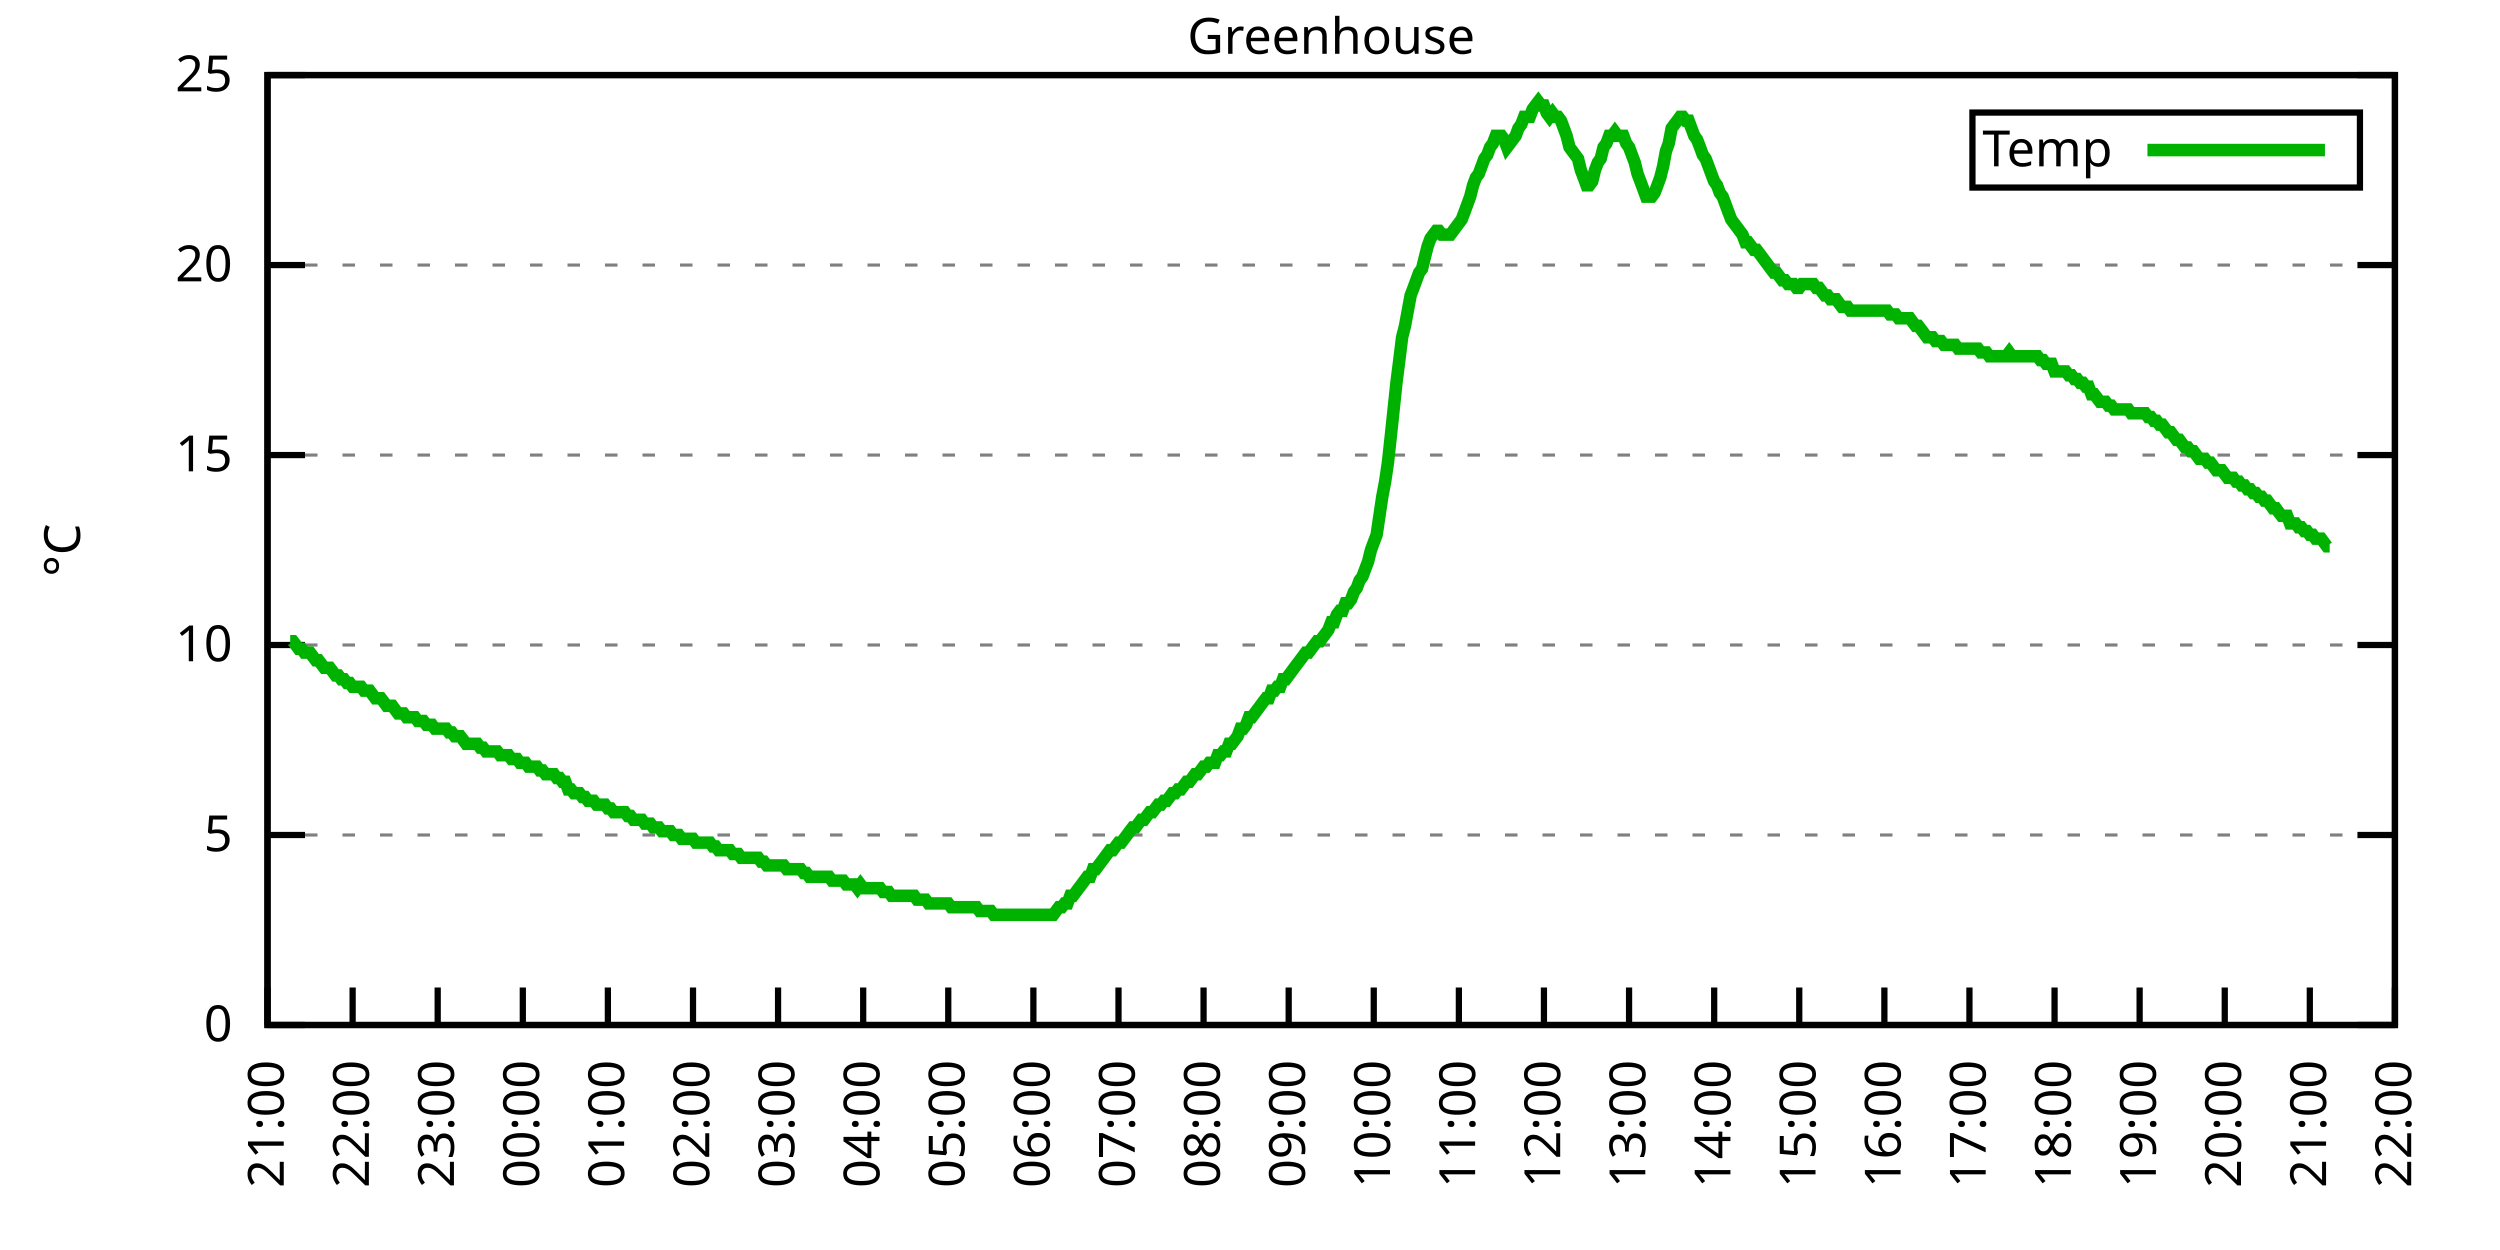
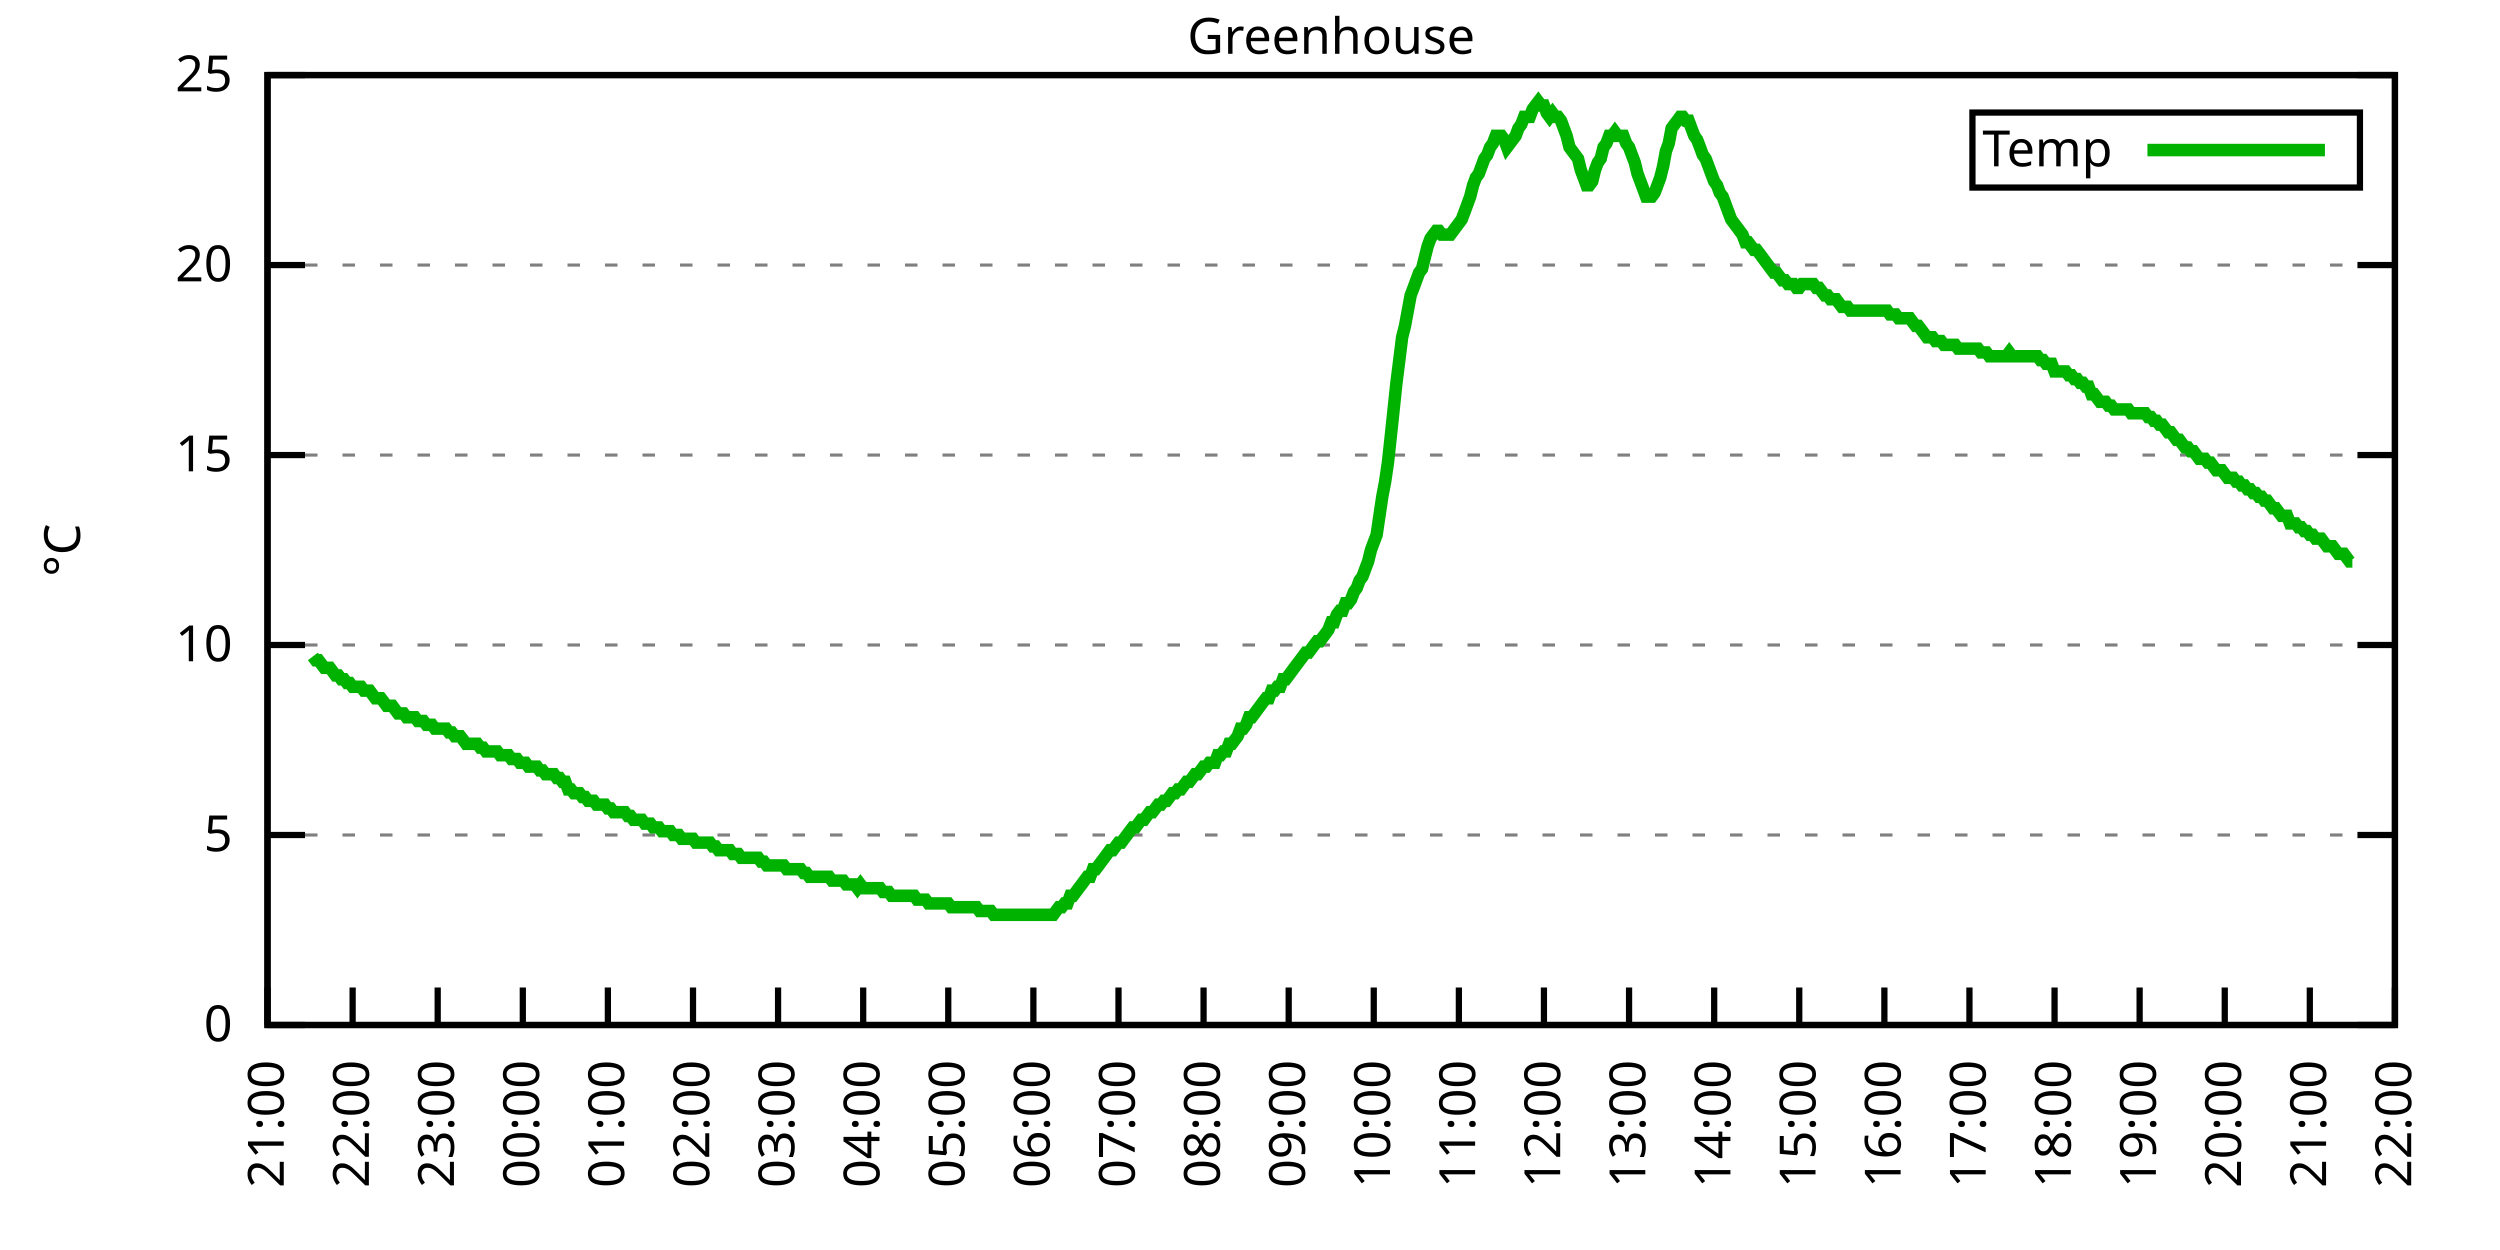
<svg xmlns="http://www.w3.org/2000/svg" xmlns:xlink="http://www.w3.org/1999/xlink" width="400" height="200" viewBox="0 0 400 200">
  <g id="gnuplot_canvas">
    <rect x="0" y="0" width="400" height="200" fill="none" />
    <defs>
      <circle id="gpDot" r="0.5" stroke-width="0.5" stroke="currentColor" />
      <path id="gpPt0" stroke-width="0.333" stroke="currentColor" d="M-1,0 h2 M0,-1 v2" />
      <path id="gpPt1" stroke-width="0.333" stroke="currentColor" d="M-1,-1 L1,1 M1,-1 L-1,1" />
      <path id="gpPt2" stroke-width="0.333" stroke="currentColor" d="M-1,0 L1,0 M0,-1 L0,1 M-1,-1 L1,1 M-1,1 L1,-1" />
      <rect id="gpPt3" stroke-width="0.333" stroke="currentColor" x="-1" y="-1" width="2" height="2" />
      <rect id="gpPt4" stroke-width="0.333" stroke="currentColor" fill="currentColor" x="-1" y="-1" width="2" height="2" />
      <circle id="gpPt5" stroke-width="0.333" stroke="currentColor" cx="0" cy="0" r="1" />
      <use xlink:href="#gpPt5" id="gpPt6" fill="currentColor" stroke="none" />
      <path id="gpPt7" stroke-width="0.333" stroke="currentColor" d="M0,-1.33 L-1.33,0.67 L1.33,0.67 z" />
      <use xlink:href="#gpPt7" id="gpPt8" fill="currentColor" stroke="none" />
      <use xlink:href="#gpPt7" id="gpPt9" stroke="currentColor" transform="rotate(180)" />
      <use xlink:href="#gpPt9" id="gpPt10" fill="currentColor" stroke="none" />
      <use xlink:href="#gpPt3" id="gpPt11" stroke="currentColor" transform="rotate(45)" />
      <use xlink:href="#gpPt11" id="gpPt12" fill="currentColor" stroke="none" />
      <path id="gpPt13" stroke-width="0.333" stroke="currentColor" d="M0,1.330 L1.265,0.411 L0.782,-1.067 L-0.782,-1.076 L-1.265,0.411 z" />
      <use xlink:href="#gpPt13" id="gpPt14" fill="currentColor" stroke="none" />
      <filter id="textbox" filterUnits="objectBoundingBox" x="0" y="0" height="1" width="1">
        <feFlood flood-color="white" flood-opacity="1" result="bgnd" />
        <feComposite in="SourceGraphic" in2="bgnd" operator="atop" />
      </filter>
      <filter id="greybox" filterUnits="objectBoundingBox" x="0" y="0" height="1" width="1">
        <feFlood flood-color="lightgrey" flood-opacity="1" result="grey" />
        <feComposite in="SourceGraphic" in2="grey" operator="atop" />
      </filter>
    </defs>
    <g fill="none" color="white" stroke="currentColor" stroke-width="1.00" stroke-linecap="butt" stroke-linejoin="miter">
</g>
    <g fill="none" color="black" stroke="currentColor" stroke-width="1.00" stroke-linecap="butt" stroke-linejoin="miter">
      <g stroke="none" shape-rendering="crispEdges">
        <polygon fill="rgb(255, 255, 255)" points="42.80,164.00 383.18,164.00 383.18,12.02 42.80,12.02 " />
      </g>
    </g>
    <g fill="none" color="black" stroke="currentColor" stroke-width="1.00" stroke-linecap="butt" stroke-linejoin="miter">
</g>
    <g fill="none" color="black" stroke="black" stroke-width="0.50" stroke-linecap="butt" stroke-linejoin="miter">
</g>
    <g fill="none" color="gray" stroke="currentColor" stroke-width="0.50" stroke-linecap="butt" stroke-linejoin="miter">
      <path stroke="gray" stroke-dasharray="2,4" class="gridline" d="M42.80,164.00 L383.19,164.00  " />
    </g>
    <g fill="none" color="gray" stroke="gray" stroke-width="1.00" stroke-linecap="butt" stroke-linejoin="miter">
</g>
    <g fill="none" color="black" stroke="currentColor" stroke-width="1.00" stroke-linecap="butt" stroke-linejoin="miter">
      <path stroke="black" d="M42.80,164.00 L48.80,164.00 M383.19,164.00 L377.19,164.00  " />
      <g transform="translate(37.20,166.60)" stroke="none" fill="black" font-family="Sans" font-size="8.00" text-anchor="end">
        <text>
          <tspan font-family="Sans"> 0</tspan>
        </text>
      </g>
    </g>
    <g fill="none" color="black" stroke="currentColor" stroke-width="1.00" stroke-linecap="butt" stroke-linejoin="miter">
</g>
    <g fill="none" color="black" stroke="black" stroke-width="0.50" stroke-linecap="butt" stroke-linejoin="miter">
</g>
    <g fill="none" color="gray" stroke="currentColor" stroke-width="0.50" stroke-linecap="butt" stroke-linejoin="miter">
      <path stroke="gray" stroke-dasharray="2,4" class="gridline" d="M42.80,133.60 L383.19,133.60  " />
    </g>
    <g fill="none" color="gray" stroke="gray" stroke-width="1.00" stroke-linecap="butt" stroke-linejoin="miter">
</g>
    <g fill="none" color="black" stroke="currentColor" stroke-width="1.00" stroke-linecap="butt" stroke-linejoin="miter">
      <path stroke="black" d="M42.80,133.60 L48.80,133.60 M383.19,133.60 L377.19,133.60  " />
      <g transform="translate(37.20,136.20)" stroke="none" fill="black" font-family="Sans" font-size="8.00" text-anchor="end">
        <text>
          <tspan font-family="Sans"> 5</tspan>
        </text>
      </g>
    </g>
    <g fill="none" color="black" stroke="currentColor" stroke-width="1.00" stroke-linecap="butt" stroke-linejoin="miter">
</g>
    <g fill="none" color="black" stroke="black" stroke-width="0.50" stroke-linecap="butt" stroke-linejoin="miter">
</g>
    <g fill="none" color="gray" stroke="currentColor" stroke-width="0.50" stroke-linecap="butt" stroke-linejoin="miter">
      <path stroke="gray" stroke-dasharray="2,4" class="gridline" d="M42.80,103.20 L383.19,103.20  " />
    </g>
    <g fill="none" color="gray" stroke="gray" stroke-width="1.00" stroke-linecap="butt" stroke-linejoin="miter">
</g>
    <g fill="none" color="black" stroke="currentColor" stroke-width="1.00" stroke-linecap="butt" stroke-linejoin="miter">
      <path stroke="black" d="M42.80,103.20 L48.80,103.20 M383.19,103.20 L377.19,103.20  " />
      <g transform="translate(37.20,105.80)" stroke="none" fill="black" font-family="Sans" font-size="8.00" text-anchor="end">
        <text>
          <tspan font-family="Sans"> 10</tspan>
        </text>
      </g>
    </g>
    <g fill="none" color="black" stroke="currentColor" stroke-width="1.00" stroke-linecap="butt" stroke-linejoin="miter">
</g>
    <g fill="none" color="black" stroke="black" stroke-width="0.50" stroke-linecap="butt" stroke-linejoin="miter">
</g>
    <g fill="none" color="gray" stroke="currentColor" stroke-width="0.50" stroke-linecap="butt" stroke-linejoin="miter">
      <path stroke="gray" stroke-dasharray="2,4" class="gridline" d="M42.80,72.81 L383.19,72.81  " />
    </g>
    <g fill="none" color="gray" stroke="gray" stroke-width="1.00" stroke-linecap="butt" stroke-linejoin="miter">
</g>
    <g fill="none" color="black" stroke="currentColor" stroke-width="1.00" stroke-linecap="butt" stroke-linejoin="miter">
      <path stroke="black" d="M42.80,72.81 L48.80,72.81 M383.19,72.81 L377.19,72.81  " />
      <g transform="translate(37.20,75.41)" stroke="none" fill="black" font-family="Sans" font-size="8.00" text-anchor="end">
        <text>
          <tspan font-family="Sans"> 15</tspan>
        </text>
      </g>
    </g>
    <g fill="none" color="black" stroke="currentColor" stroke-width="1.00" stroke-linecap="butt" stroke-linejoin="miter">
</g>
    <g fill="none" color="black" stroke="black" stroke-width="0.50" stroke-linecap="butt" stroke-linejoin="miter">
</g>
    <g fill="none" color="gray" stroke="currentColor" stroke-width="0.50" stroke-linecap="butt" stroke-linejoin="miter">
      <path stroke="gray" stroke-dasharray="2,4" class="gridline" d="M42.80,42.41 L383.19,42.41  " />
    </g>
    <g fill="none" color="gray" stroke="gray" stroke-width="1.00" stroke-linecap="butt" stroke-linejoin="miter">
</g>
    <g fill="none" color="black" stroke="currentColor" stroke-width="1.00" stroke-linecap="butt" stroke-linejoin="miter">
      <path stroke="black" d="M42.80,42.41 L48.80,42.41 M383.19,42.41 L377.19,42.41  " />
      <g transform="translate(37.20,45.01)" stroke="none" fill="black" font-family="Sans" font-size="8.00" text-anchor="end">
        <text>
          <tspan font-family="Sans"> 20</tspan>
        </text>
      </g>
    </g>
    <g fill="none" color="black" stroke="currentColor" stroke-width="1.00" stroke-linecap="butt" stroke-linejoin="miter">
</g>
    <g fill="none" color="black" stroke="black" stroke-width="0.50" stroke-linecap="butt" stroke-linejoin="miter">
</g>
    <g fill="none" color="gray" stroke="currentColor" stroke-width="0.50" stroke-linecap="butt" stroke-linejoin="miter">
      <path stroke="gray" stroke-dasharray="2,4" class="gridline" d="M42.80,12.01 L383.19,12.01  " />
    </g>
    <g fill="none" color="gray" stroke="gray" stroke-width="1.00" stroke-linecap="butt" stroke-linejoin="miter">
</g>
    <g fill="none" color="black" stroke="currentColor" stroke-width="1.00" stroke-linecap="butt" stroke-linejoin="miter">
      <path stroke="black" d="M42.80,12.01 L48.80,12.01 M383.19,12.01 L377.19,12.01  " />
      <g transform="translate(37.20,14.61)" stroke="none" fill="black" font-family="Sans" font-size="8.00" text-anchor="end">
        <text>
          <tspan font-family="Sans"> 25</tspan>
        </text>
      </g>
    </g>
    <g fill="none" color="black" stroke="currentColor" stroke-width="1.00" stroke-linecap="butt" stroke-linejoin="miter">
      <path stroke="black" d="M42.80,164.00 L42.80,158.00  " />
      <g transform="translate(45.40,169.60) rotate(270.00)" stroke="none" fill="black" font-family="Sans" font-size="8.00" text-anchor="end">
        <text>
          <tspan font-family="Sans">21:00</tspan>
        </text>
      </g>
    </g>
    <g fill="none" color="black" stroke="currentColor" stroke-width="1.00" stroke-linecap="butt" stroke-linejoin="miter">
      <path stroke="black" d="M56.42,164.00 L56.42,158.00  " />
      <g transform="translate(59.02,169.60) rotate(270.00)" stroke="none" fill="black" font-family="Sans" font-size="8.00" text-anchor="end">
        <text>
          <tspan font-family="Sans">22:00</tspan>
        </text>
      </g>
    </g>
    <g fill="none" color="black" stroke="currentColor" stroke-width="1.00" stroke-linecap="butt" stroke-linejoin="miter">
      <path stroke="black" d="M70.03,164.00 L70.03,158.00  " />
      <g transform="translate(72.63,169.60) rotate(270.00)" stroke="none" fill="black" font-family="Sans" font-size="8.00" text-anchor="end">
        <text>
          <tspan font-family="Sans">23:00</tspan>
        </text>
      </g>
    </g>
    <g fill="none" color="black" stroke="currentColor" stroke-width="1.00" stroke-linecap="butt" stroke-linejoin="miter">
      <path stroke="black" d="M83.65,164.00 L83.65,158.00  " />
      <g transform="translate(86.25,169.60) rotate(270.00)" stroke="none" fill="black" font-family="Sans" font-size="8.00" text-anchor="end">
        <text>
          <tspan font-family="Sans">00:00</tspan>
        </text>
      </g>
    </g>
    <g fill="none" color="black" stroke="currentColor" stroke-width="1.00" stroke-linecap="butt" stroke-linejoin="miter">
      <path stroke="black" d="M97.26,164.00 L97.26,158.00  " />
      <g transform="translate(99.86,169.60) rotate(270.00)" stroke="none" fill="black" font-family="Sans" font-size="8.00" text-anchor="end">
        <text>
          <tspan font-family="Sans">01:00</tspan>
        </text>
      </g>
    </g>
    <g fill="none" color="black" stroke="currentColor" stroke-width="1.00" stroke-linecap="butt" stroke-linejoin="miter">
      <path stroke="black" d="M110.88,164.00 L110.88,158.00  " />
      <g transform="translate(113.48,169.60) rotate(270.00)" stroke="none" fill="black" font-family="Sans" font-size="8.00" text-anchor="end">
        <text>
          <tspan font-family="Sans">02:00</tspan>
        </text>
      </g>
    </g>
    <g fill="none" color="black" stroke="currentColor" stroke-width="1.00" stroke-linecap="butt" stroke-linejoin="miter">
      <path stroke="black" d="M124.49,164.00 L124.49,158.00  " />
      <g transform="translate(127.09,169.60) rotate(270.00)" stroke="none" fill="black" font-family="Sans" font-size="8.00" text-anchor="end">
        <text>
          <tspan font-family="Sans">03:00</tspan>
        </text>
      </g>
    </g>
    <g fill="none" color="black" stroke="currentColor" stroke-width="1.00" stroke-linecap="butt" stroke-linejoin="miter">
      <path stroke="black" d="M138.11,164.00 L138.11,158.00  " />
      <g transform="translate(140.71,169.60) rotate(270.00)" stroke="none" fill="black" font-family="Sans" font-size="8.00" text-anchor="end">
        <text>
          <tspan font-family="Sans">04:00</tspan>
        </text>
      </g>
    </g>
    <g fill="none" color="black" stroke="currentColor" stroke-width="1.00" stroke-linecap="butt" stroke-linejoin="miter">
      <path stroke="black" d="M151.72,164.00 L151.72,158.00  " />
      <g transform="translate(154.32,169.60) rotate(270.00)" stroke="none" fill="black" font-family="Sans" font-size="8.00" text-anchor="end">
        <text>
          <tspan font-family="Sans">05:00</tspan>
        </text>
      </g>
    </g>
    <g fill="none" color="black" stroke="currentColor" stroke-width="1.00" stroke-linecap="butt" stroke-linejoin="miter">
      <path stroke="black" d="M165.34,164.00 L165.34,158.00  " />
      <g transform="translate(167.94,169.60) rotate(270.00)" stroke="none" fill="black" font-family="Sans" font-size="8.00" text-anchor="end">
        <text>
          <tspan font-family="Sans">06:00</tspan>
        </text>
      </g>
    </g>
    <g fill="none" color="black" stroke="currentColor" stroke-width="1.00" stroke-linecap="butt" stroke-linejoin="miter">
      <path stroke="black" d="M178.96,164.00 L178.96,158.00  " />
      <g transform="translate(181.56,169.60) rotate(270.00)" stroke="none" fill="black" font-family="Sans" font-size="8.00" text-anchor="end">
        <text>
          <tspan font-family="Sans">07:00</tspan>
        </text>
      </g>
    </g>
    <g fill="none" color="black" stroke="currentColor" stroke-width="1.00" stroke-linecap="butt" stroke-linejoin="miter">
      <path stroke="black" d="M192.57,164.00 L192.57,158.00  " />
      <g transform="translate(195.17,169.60) rotate(270.00)" stroke="none" fill="black" font-family="Sans" font-size="8.00" text-anchor="end">
        <text>
          <tspan font-family="Sans">08:00</tspan>
        </text>
      </g>
    </g>
    <g fill="none" color="black" stroke="currentColor" stroke-width="1.00" stroke-linecap="butt" stroke-linejoin="miter">
      <path stroke="black" d="M206.19,164.00 L206.19,158.00  " />
      <g transform="translate(208.79,169.60) rotate(270.00)" stroke="none" fill="black" font-family="Sans" font-size="8.00" text-anchor="end">
        <text>
          <tspan font-family="Sans">09:00</tspan>
        </text>
      </g>
    </g>
    <g fill="none" color="black" stroke="currentColor" stroke-width="1.00" stroke-linecap="butt" stroke-linejoin="miter">
      <path stroke="black" d="M219.80,164.00 L219.80,158.00  " />
      <g transform="translate(222.40,169.60) rotate(270.00)" stroke="none" fill="black" font-family="Sans" font-size="8.00" text-anchor="end">
        <text>
          <tspan font-family="Sans">10:00</tspan>
        </text>
      </g>
    </g>
    <g fill="none" color="black" stroke="currentColor" stroke-width="1.00" stroke-linecap="butt" stroke-linejoin="miter">
      <path stroke="black" d="M233.42,164.00 L233.42,158.00  " />
      <g transform="translate(236.02,169.60) rotate(270.00)" stroke="none" fill="black" font-family="Sans" font-size="8.00" text-anchor="end">
        <text>
          <tspan font-family="Sans">11:00</tspan>
        </text>
      </g>
    </g>
    <g fill="none" color="black" stroke="currentColor" stroke-width="1.00" stroke-linecap="butt" stroke-linejoin="miter">
      <path stroke="black" d="M247.03,164.00 L247.03,158.00  " />
      <g transform="translate(249.63,169.60) rotate(270.00)" stroke="none" fill="black" font-family="Sans" font-size="8.00" text-anchor="end">
        <text>
          <tspan font-family="Sans">12:00</tspan>
        </text>
      </g>
    </g>
    <g fill="none" color="black" stroke="currentColor" stroke-width="1.00" stroke-linecap="butt" stroke-linejoin="miter">
      <path stroke="black" d="M260.65,164.00 L260.65,158.00  " />
      <g transform="translate(263.25,169.60) rotate(270.00)" stroke="none" fill="black" font-family="Sans" font-size="8.00" text-anchor="end">
        <text>
          <tspan font-family="Sans">13:00</tspan>
        </text>
      </g>
    </g>
    <g fill="none" color="black" stroke="currentColor" stroke-width="1.00" stroke-linecap="butt" stroke-linejoin="miter">
      <path stroke="black" d="M274.27,164.00 L274.27,158.00  " />
      <g transform="translate(276.87,169.60) rotate(270.00)" stroke="none" fill="black" font-family="Sans" font-size="8.00" text-anchor="end">
        <text>
          <tspan font-family="Sans">14:00</tspan>
        </text>
      </g>
    </g>
    <g fill="none" color="black" stroke="currentColor" stroke-width="1.00" stroke-linecap="butt" stroke-linejoin="miter">
      <path stroke="black" d="M287.88,164.00 L287.88,158.00  " />
      <g transform="translate(290.48,169.60) rotate(270.00)" stroke="none" fill="black" font-family="Sans" font-size="8.00" text-anchor="end">
        <text>
          <tspan font-family="Sans">15:00</tspan>
        </text>
      </g>
    </g>
    <g fill="none" color="black" stroke="currentColor" stroke-width="1.00" stroke-linecap="butt" stroke-linejoin="miter">
      <path stroke="black" d="M301.50,164.00 L301.50,158.00  " />
      <g transform="translate(304.10,169.60) rotate(270.00)" stroke="none" fill="black" font-family="Sans" font-size="8.00" text-anchor="end">
        <text>
          <tspan font-family="Sans">16:00</tspan>
        </text>
      </g>
    </g>
    <g fill="none" color="black" stroke="currentColor" stroke-width="1.00" stroke-linecap="butt" stroke-linejoin="miter">
      <path stroke="black" d="M315.11,164.00 L315.11,158.00  " />
      <g transform="translate(317.71,169.60) rotate(270.00)" stroke="none" fill="black" font-family="Sans" font-size="8.00" text-anchor="end">
        <text>
          <tspan font-family="Sans">17:00</tspan>
        </text>
      </g>
    </g>
    <g fill="none" color="black" stroke="currentColor" stroke-width="1.00" stroke-linecap="butt" stroke-linejoin="miter">
      <path stroke="black" d="M328.73,164.00 L328.73,158.00  " />
      <g transform="translate(331.33,169.60) rotate(270.00)" stroke="none" fill="black" font-family="Sans" font-size="8.00" text-anchor="end">
        <text>
          <tspan font-family="Sans">18:00</tspan>
        </text>
      </g>
    </g>
    <g fill="none" color="black" stroke="currentColor" stroke-width="1.00" stroke-linecap="butt" stroke-linejoin="miter">
      <path stroke="black" d="M342.34,164.00 L342.34,158.00  " />
      <g transform="translate(344.94,169.60) rotate(270.00)" stroke="none" fill="black" font-family="Sans" font-size="8.00" text-anchor="end">
        <text>
          <tspan font-family="Sans">19:00</tspan>
        </text>
      </g>
    </g>
    <g fill="none" color="black" stroke="currentColor" stroke-width="1.00" stroke-linecap="butt" stroke-linejoin="miter">
      <path stroke="black" d="M355.96,164.00 L355.96,158.00  " />
      <g transform="translate(358.56,169.60) rotate(270.00)" stroke="none" fill="black" font-family="Sans" font-size="8.00" text-anchor="end">
        <text>
          <tspan font-family="Sans">20:00</tspan>
        </text>
      </g>
    </g>
    <g fill="none" color="black" stroke="currentColor" stroke-width="1.00" stroke-linecap="butt" stroke-linejoin="miter">
      <path stroke="black" d="M369.57,164.00 L369.57,158.00  " />
      <g transform="translate(372.17,169.60) rotate(270.00)" stroke="none" fill="black" font-family="Sans" font-size="8.00" text-anchor="end">
        <text>
          <tspan font-family="Sans">21:00</tspan>
        </text>
      </g>
    </g>
    <g fill="none" color="black" stroke="currentColor" stroke-width="1.00" stroke-linecap="butt" stroke-linejoin="miter">
      <path stroke="black" d="M383.19,164.00 L383.19,158.00  " />
      <g transform="translate(385.79,169.60) rotate(270.00)" stroke="none" fill="black" font-family="Sans" font-size="8.00" text-anchor="end">
        <text>
          <tspan font-family="Sans">22:00</tspan>
        </text>
      </g>
    </g>
    <g fill="none" color="black" stroke="currentColor" stroke-width="1.00" stroke-linecap="butt" stroke-linejoin="miter">
</g>
    <g fill="none" color="black" stroke="currentColor" stroke-width="1.00" stroke-linecap="butt" stroke-linejoin="miter">
      <path stroke="black" d="M42.80,12.01 L42.80,164.00 L383.19,164.00 L383.19,12.01 L42.80,12.01 Z  " />
    </g>
    <g fill="none" color="black" stroke="currentColor" stroke-width="1.00" stroke-linecap="butt" stroke-linejoin="miter">
</g>
    <g fill="none" color="black" stroke="currentColor" stroke-width="1.00" stroke-linecap="butt" stroke-linejoin="miter">
      <path stroke="black" d="M315.59,30.01 L315.59,18.01 L377.59,18.01 L377.59,30.01 L315.59,30.01 Z  " />
    </g>
    <g id="Greenhouse_plot_1">
      <g fill="none" color="white" stroke="black" stroke-width="2.00" stroke-linecap="butt" stroke-linejoin="miter">
</g>
      <g fill="none" color="black" stroke="currentColor" stroke-width="2.00" stroke-linecap="butt" stroke-linejoin="miter">
        <g transform="translate(337.99,26.61)" stroke="none" fill="black" font-family="Sans" font-size="8.00" text-anchor="end">
          <text>
            <tspan font-family="Sans">Temp</tspan>
          </text>
        </g>
      </g>
      <g fill="none" color="black" stroke="currentColor" stroke-width="2.00" stroke-linecap="butt" stroke-linejoin="miter">
-         <path stroke="rgb(  0, 178,   0)" d="M343.59,24.01 L371.99,24.01 M46.43,102.60 L46.88,102.60 L47.34,103.20 L47.79,103.81 L48.25,103.81 L48.70,104.42   L49.15,104.42 L49.61,104.42 L50.06,105.03 L50.52,105.64 L50.97,105.64 L51.42,106.24 L51.88,106.85 L52.33,106.85   L52.78,106.85 L53.24,107.46 L53.69,108.07 L54.15,108.07 L54.60,108.68 L55.05,108.68 L55.51,109.28 L55.96,109.28   L56.42,109.89 L56.87,109.89 L57.32,109.89 L57.78,109.89 L58.23,110.50 L58.68,110.50 L59.14,110.50 L59.59,111.11   L60.05,111.72 L60.50,111.72 L60.95,111.72 L61.41,112.32 L61.86,112.93 L62.32,112.93 L62.77,112.93 L63.22,113.54   L63.68,114.15 L64.13,114.15 L64.58,114.15 L65.04,114.76 L65.49,114.76 L65.95,114.76 L66.40,114.76 L66.85,115.36   L67.31,115.36 L67.76,115.36 L68.22,115.97 L68.67,115.97 L69.12,115.97 L69.58,116.58 L70.03,116.58 L70.49,116.58   L70.94,116.58 L71.39,116.58 L71.85,117.19 L72.30,117.19 L72.75,117.80 L73.21,117.80 L73.66,117.80 L74.12,118.40   L74.57,119.01 L75.02,119.01 L75.48,119.01 L75.93,119.01 L76.39,119.01 L76.84,119.62 L77.29,119.62 L77.75,120.23   L78.20,120.23 L78.65,120.23 L79.11,120.23 L79.56,120.23 L80.02,120.83 L80.47,120.83 L80.92,120.83 L81.38,120.83   L81.83,121.44 L82.29,121.44 L82.74,121.44 L83.19,122.05 L83.65,122.05 L84.10,122.05 L84.55,122.66 L85.01,122.66   L85.46,122.66 L85.92,122.66 L86.37,123.27 L86.82,123.27 L87.28,123.87 L87.73,123.87 L88.19,123.87 L88.64,123.87   L89.09,124.48 L89.55,124.48 L90.00,125.09 L90.45,125.09 L90.91,126.31 L91.36,126.31 L91.82,126.91 L92.27,126.91   L92.72,126.91 L93.18,127.52 L93.63,127.52 L94.09,128.13 L94.54,128.13 L94.99,128.13 L95.45,128.74 L95.90,128.74   L96.35,128.74 L96.81,128.74 L97.26,129.35 L97.72,129.35 L98.17,129.95 L98.62,129.95 L99.08,129.95 L99.53,129.95   L99.99,129.95 L100.44,130.56 L100.89,130.56 L101.35,131.17 L101.80,131.17 L102.25,131.17 L102.71,131.17 L103.16,131.78   L103.62,131.78 L104.07,131.78 L104.52,132.39 L104.98,132.39 L105.43,132.39 L105.89,132.99 L106.34,132.99 L106.79,132.99   L107.25,132.99 L107.70,133.60 L108.15,133.60 L108.61,133.60 L109.06,134.21 L109.52,134.21 L109.97,134.21 L110.42,134.21   L110.88,134.21 L111.33,134.82 L111.79,134.82 L112.24,134.82 L112.69,134.82 L113.15,134.82 L113.60,134.82 L114.05,135.43   L114.51,135.43 L114.96,136.03 L115.42,136.03 L115.87,136.03 L116.32,136.03 L116.78,136.03 L117.23,136.64 L117.69,136.64   L118.14,136.64 L118.59,137.25 L119.05,137.25 L119.50,137.25 L119.96,137.25 L120.41,137.25 L120.86,137.25 L121.32,137.25   L121.77,137.86 L122.22,137.86 L122.68,138.47 L123.13,138.47 L123.59,138.47 L124.04,138.47 L124.49,138.47 L124.95,138.47   L125.40,138.47 L125.86,139.07 L126.31,139.07 L126.76,139.07 L127.22,139.07 L127.67,139.07 L128.12,139.07 L128.58,139.68   L129.03,139.68 L129.49,140.29 L129.94,140.29 L130.39,140.29 L130.85,140.29 L131.30,140.29 L131.76,140.29 L132.21,140.29   L132.66,140.29 L133.12,140.90 L133.57,140.90 L134.02,140.90 L134.48,140.90 L134.93,140.90 L135.39,141.51 L135.84,141.51   L136.29,141.51 L136.75,141.51 L137.20,142.11 L137.66,141.51 L138.11,142.11 L138.56,142.11 L139.02,142.11 L139.47,142.11   L139.92,142.11 L140.38,142.11 L140.83,142.11 L141.29,142.72 L141.74,142.72 L142.19,142.72 L142.65,143.33 L143.10,143.33   L143.56,143.33 L144.01,143.33 L144.46,143.33 L144.92,143.33 L145.37,143.33 L145.82,143.33 L146.28,143.33 L146.73,143.94   L147.19,143.94 L147.64,143.94 L148.09,143.94 L148.55,144.55 L149.00,144.55 L149.46,144.55 L149.91,144.55 L150.36,144.55   L150.82,144.55 L151.27,144.55 L151.72,144.55 L152.18,145.15 L152.63,145.15 L153.09,145.15 L153.54,145.15 L153.99,145.15   L154.45,145.15 L154.90,145.15 L155.36,145.15 L155.81,145.15 L156.26,145.15 L156.72,145.76 L157.17,145.76 L157.62,145.76   L158.08,145.76 L158.53,145.76 L158.99,146.37 L159.44,146.37 L159.89,146.37 L160.35,146.37 L160.80,146.37 L161.26,146.37   L161.71,146.37 L162.16,146.37 L162.62,146.37 L163.07,146.37 L163.52,146.37 L163.98,146.37 L164.43,146.37 L164.89,146.37   L165.34,146.37 L165.79,146.37 L166.25,146.37 L166.70,146.37 L167.16,146.37 L167.61,146.37 L168.06,146.37 L168.52,146.37   L168.97,145.76 L169.43,145.15 L169.88,145.15 L170.33,144.55 L170.79,144.55 L171.24,143.33 L171.69,143.33 L172.15,142.72   L172.60,142.11 L173.06,141.51 L173.51,140.90 L173.96,140.29 L174.42,140.29 L174.87,139.07 L175.33,139.07 L175.78,138.47   L176.23,137.86 L176.69,137.25 L177.14,136.64 L177.59,136.03 L178.05,136.03 L178.50,135.43 L178.96,134.82 L179.41,134.82   L179.86,134.21 L180.32,133.60 L180.77,132.99 L181.23,132.39 L181.68,132.39 L182.13,131.78 L182.59,131.17 L183.04,131.17   L183.49,130.56 L183.95,129.95 L184.40,129.95 L184.86,129.35 L185.31,128.74 L185.76,128.74 L186.22,128.13 L186.67,128.13   L187.13,127.52 L187.58,126.91 L188.03,126.91 L188.49,126.31 L188.94,126.31 L189.39,125.70 L189.85,125.09 L190.30,125.09   L190.76,124.48 L191.21,123.87 L191.66,123.87 L192.12,123.27 L192.57,122.66 L193.03,122.66 L193.48,122.05 L193.93,122.05   L194.39,122.05 L194.84,120.83 L195.29,120.83 L195.75,120.23 L196.20,120.23 L196.66,119.01 L197.11,119.01 L197.56,118.40   L198.02,117.80 L198.47,116.58 L198.93,116.58 L199.38,115.97 L199.83,114.76 L200.29,114.76 L200.74,114.15 L201.19,113.54   L201.65,112.93 L202.10,112.32 L202.56,111.72 L203.01,111.72 L203.46,110.50 L203.92,110.50 L204.37,109.89 L204.83,109.89   L205.28,108.68 L205.73,108.68 L206.19,108.07 L206.64,107.46 L207.09,106.85 L207.55,106.24 L208.00,105.64 L208.46,105.03   L208.91,104.42 L209.36,104.42 L209.82,103.81 L210.27,103.20 L210.73,102.60 L211.18,102.60 L211.63,101.99 L212.09,101.38   L212.54,100.77 L213.00,99.56 L213.45,99.56 L213.90,98.34 L214.36,97.73 L214.81,97.73 L215.26,96.52 L215.72,96.52   L216.17,95.91 L216.63,94.69 L217.08,94.08 L217.53,92.87 L217.99,92.26 L218.44,91.04 L218.90,89.83 L219.35,88.00   L219.80,86.79 L220.26,85.57 L220.71,82.53 L221.16,79.49 L221.62,77.06 L222.07,74.02 L222.53,69.77 L222.98,65.51   L223.43,61.25 L223.89,57.61 L224.34,53.96 L224.80,52.14 L225.25,49.70 L225.70,47.27 L226.16,46.06 L226.61,44.84   L227.06,43.62 L227.52,43.02 L227.97,41.19 L228.43,39.37 L228.88,38.15 L229.33,37.54 L229.79,36.94 L230.24,36.94   L230.70,37.54 L231.15,37.54 L231.60,37.54 L232.06,37.54 L232.51,36.94 L232.96,36.33 L233.42,35.72 L233.87,35.11   L234.33,33.90 L234.78,32.68 L235.23,31.46 L235.69,29.64 L236.14,28.42 L236.60,27.82 L237.05,26.60 L237.50,25.39   L237.96,24.78 L238.41,23.56 L238.86,22.95 L239.32,21.74 L239.77,21.74 L240.23,21.74 L240.68,22.35 L241.13,23.56   L241.59,22.95 L242.04,22.35 L242.50,21.74 L242.95,20.52 L243.40,19.91 L243.86,18.70 L244.31,18.70 L244.76,18.70   L245.22,17.48 L245.67,16.87 L246.13,16.27 L246.58,16.87 L247.03,16.87 L247.49,18.09 L247.94,18.70 L248.40,18.09   L248.85,18.70 L249.30,18.70 L249.76,19.31 L250.21,20.52 L250.66,21.74 L251.12,23.56 L251.57,24.17 L252.03,24.78   L252.48,25.39 L252.93,27.21 L253.39,28.42 L253.84,29.64 L254.30,29.64 L254.75,29.03 L255.20,27.21 L255.66,25.99   L256.11,25.39 L256.56,23.56 L257.02,22.95 L257.47,21.74 L257.93,21.74 L258.38,21.13 L258.83,21.74 L259.29,21.74   L259.74,21.74 L260.20,22.95 L260.65,23.56 L261.10,24.78 L261.56,25.99 L262.01,27.82 L262.47,29.03 L262.92,30.25   L263.37,31.46 L263.83,31.46 L264.28,31.46 L264.73,30.86 L265.19,29.64 L265.64,28.42 L266.10,26.60 L266.55,24.17   L267.00,22.95 L267.46,20.52 L267.91,19.91 L268.37,19.31 L268.82,18.70 L269.27,18.70 L269.73,19.31 L270.18,19.31   L270.63,20.52 L271.09,21.74 L271.54,22.35 L272.00,23.56 L272.45,24.78 L272.90,25.39 L273.36,26.60 L273.81,27.82   L274.27,29.03 L274.72,29.64 L275.17,30.86 L275.63,31.46 L276.08,32.68 L276.53,33.90 L276.99,35.11 L277.44,35.72   L277.90,36.33 L278.35,36.94 L278.80,37.54 L279.26,38.76 L279.71,38.76 L280.17,39.37 L280.62,39.98 L281.07,39.98   L281.53,40.58 L281.98,41.19 L282.43,41.80 L282.89,42.41 L283.34,43.02 L283.80,43.62 L284.25,43.62 L284.70,44.23   L285.16,44.84 L285.61,44.84 L286.07,45.45 L286.52,45.45 L286.97,45.45 L287.43,46.06 L287.88,46.06 L288.33,45.45   L288.79,45.45 L289.24,45.45 L289.70,45.45 L290.15,45.45 L290.60,46.06 L291.06,46.06 L291.51,46.66 L291.97,47.27   L292.42,47.27 L292.87,47.88 L293.33,47.88 L293.78,47.88 L294.23,48.49 L294.69,49.10 L295.14,49.10 L295.60,49.10   L296.05,49.70 L296.50,49.70 L296.96,49.70 L297.41,49.70 L297.87,49.70 L298.32,49.70 L298.77,49.70 L299.23,49.70   L299.68,49.70 L300.13,49.70 L300.59,49.70 L301.04,49.70 L301.50,49.70 L301.95,49.70 L302.40,50.31 L302.86,50.31   L303.31,50.31 L303.77,50.92 L304.22,50.92 L304.67,50.92 L305.13,50.92 L305.58,50.92 L306.03,51.53 L306.49,52.14   L306.94,52.14 L307.40,52.74 L307.85,53.35 L308.30,53.96 L308.76,53.96 L309.21,53.96 L309.67,54.57 L310.12,54.57   L310.57,54.57 L311.03,55.18 L311.48,55.18 L311.94,55.18 L312.39,55.18 L312.84,55.18 L313.30,55.78 L313.75,55.78   L314.20,55.78 L314.66,55.78 L315.11,55.78 L315.57,55.78 L316.02,55.78 L316.47,55.78 L316.93,56.39 L317.38,56.39   L317.84,56.39 L318.29,57.00 L318.74,57.00 L319.20,57.00 L319.65,57.00 L320.10,57.00 L320.56,57.00 L321.01,57.00   L321.47,56.39 L321.92,57.00 L322.37,57.00 L322.83,57.00 L323.28,57.00 L323.74,57.00 L324.19,57.00 L324.64,57.00   L325.10,57.00 L325.55,57.00 L326.00,57.00 L326.46,57.61 L326.91,57.61 L327.37,58.21 L327.82,58.21 L328.27,58.21   L328.73,59.43 L329.18,59.43 L329.64,59.43 L330.09,59.43 L330.54,59.43 L331.00,60.04 L331.45,60.04 L331.90,60.65   L332.36,60.65 L332.81,61.25 L333.27,61.25 L333.72,61.86 L334.17,61.86 L334.63,63.08 L335.08,63.08 L335.54,63.69   L335.99,64.29 L336.44,64.29 L336.90,64.29 L337.35,64.90 L337.80,64.90 L338.26,65.51 L338.71,65.51 L339.17,65.51   L339.62,65.51 L340.07,65.51 L340.53,65.51 L340.98,66.12 L341.44,66.12 L341.89,66.12 L342.34,66.12 L342.80,66.12   L343.25,66.12 L343.70,66.73 L344.16,66.73 L344.61,67.33 L345.07,67.33 L345.52,67.94 L345.97,67.94 L346.43,68.55   L346.88,69.16 L347.34,69.16 L347.79,69.77 L348.24,70.37 L348.70,70.37 L349.15,70.98 L349.60,71.59 L350.06,71.59   L350.51,72.20 L350.97,72.20 L351.42,72.81 L351.87,73.41 L352.33,73.41 L352.78,73.41 L353.24,74.02 L353.69,74.02   L354.14,74.63 L354.60,75.24 L355.05,75.24 L355.50,75.24 L355.96,75.85 L356.41,76.45 L356.87,76.45 L357.32,76.45   L357.77,77.06 L358.23,77.06 L358.68,77.67 L359.14,77.67 L359.59,78.28 L360.04,78.28 L360.50,78.89 L360.95,78.89   L361.41,79.49 L361.86,79.49 L362.31,80.10 L362.77,80.10 L363.22,80.71 L363.67,81.32 L364.13,81.32 L364.58,81.93   L365.04,82.53 L365.49,82.53 L365.94,82.53 L366.40,83.75 L366.85,83.75 L367.31,83.75 L367.76,84.36 L368.21,84.36   L368.67,84.97 L369.12,84.97 L369.57,85.57 L370.03,85.57 L370.48,86.18 L370.94,86.18 L371.39,86.18 L371.84,86.79   L372.30,87.40 L372.75,87.40  " />
+         <path stroke="rgb(  0, 178,   0)" d="M343.59,24.01 L371.99,24.01 M50.06,105.03 L50.52,105.64 L50.97,105.64 L51.42,106.24 L51.88,106.85 L52.33,106.85   L52.78,106.85 L53.24,107.46 L53.69,108.07 L54.15,108.07 L54.60,108.68 L55.05,108.68 L55.51,109.28 L55.96,109.28   L56.42,109.89 L56.87,109.89 L57.32,109.89 L57.78,109.89 L58.23,110.50 L58.68,110.50 L59.14,110.50 L59.59,111.11   L60.05,111.72 L60.50,111.72 L60.95,111.72 L61.41,112.32 L61.86,112.93 L62.32,112.93 L62.77,112.93 L63.22,113.54   L63.68,114.15 L64.13,114.15 L64.58,114.15 L65.04,114.76 L65.49,114.76 L65.95,114.76 L66.40,114.76 L66.85,115.36   L67.31,115.36 L67.76,115.36 L68.22,115.97 L68.67,115.97 L69.12,115.97 L69.58,116.58 L70.03,116.58 L70.49,116.58   L70.94,116.58 L71.39,116.58 L71.85,117.19 L72.30,117.19 L72.75,117.80 L73.21,117.80 L73.66,117.80 L74.12,118.40   L74.57,119.01 L75.02,119.01 L75.48,119.01 L75.93,119.01 L76.39,119.01 L76.84,119.62 L77.29,119.62 L77.75,120.23   L78.20,120.23 L78.65,120.23 L79.11,120.23 L79.56,120.23 L80.02,120.83 L80.47,120.83 L80.92,120.83 L81.38,120.83   L81.83,121.44 L82.29,121.44 L82.74,121.44 L83.19,122.05 L83.65,122.05 L84.10,122.05 L84.55,122.66 L85.01,122.66   L85.46,122.66 L85.92,122.66 L86.37,123.27 L86.82,123.27 L87.28,123.87 L87.73,123.87 L88.19,123.87 L88.64,123.87   L89.09,124.48 L89.55,124.48 L90.00,125.09 L90.45,125.09 L90.91,126.31 L91.36,126.31 L91.82,126.91 L92.27,126.91   L92.72,126.91 L93.18,127.52 L93.63,127.52 L94.09,128.13 L94.54,128.13 L94.99,128.13 L95.45,128.74 L95.90,128.74   L96.35,128.74 L96.81,128.74 L97.26,129.35 L97.72,129.35 L98.17,129.95 L98.62,129.95 L99.08,129.95 L99.53,129.95   L99.99,129.95 L100.44,130.56 L100.89,130.56 L101.35,131.17 L101.80,131.17 L102.25,131.17 L102.71,131.17 L103.16,131.78   L103.62,131.78 L104.07,131.78 L104.52,132.39 L104.98,132.39 L105.43,132.39 L105.89,132.99 L106.34,132.99 L106.79,132.99   L107.25,132.99 L107.70,133.60 L108.15,133.60 L108.61,133.60 L109.06,134.21 L109.52,134.21 L109.97,134.21 L110.42,134.21   L110.88,134.21 L111.33,134.82 L111.79,134.82 L112.24,134.82 L112.69,134.82 L113.15,134.82 L113.60,134.82 L114.05,135.43   L114.51,135.43 L114.96,136.03 L115.42,136.03 L115.87,136.03 L116.32,136.03 L116.78,136.03 L117.23,136.64 L117.69,136.64   L118.14,136.64 L118.59,137.25 L119.05,137.25 L119.50,137.25 L119.96,137.25 L120.41,137.25 L120.86,137.25 L121.32,137.25   L121.77,137.86 L122.22,137.86 L122.68,138.47 L123.13,138.47 L123.59,138.47 L124.04,138.47 L124.49,138.47 L124.95,138.47   L125.40,138.47 L125.86,139.07 L126.31,139.07 L126.76,139.07 L127.22,139.07 L127.67,139.07 L128.12,139.07 L128.58,139.68   L129.03,139.68 L129.49,140.29 L129.94,140.29 L130.39,140.29 L130.85,140.29 L131.30,140.29 L131.76,140.29 L132.21,140.29   L132.66,140.29 L133.12,140.90 L133.57,140.90 L134.02,140.90 L134.48,140.90 L134.93,140.90 L135.39,141.51 L135.84,141.51   L136.29,141.51 L136.75,141.51 L137.20,142.11 L137.66,141.51 L138.11,142.11 L138.56,142.11 L139.02,142.11 L139.47,142.11   L139.92,142.11 L140.38,142.11 L140.83,142.11 L141.29,142.72 L141.74,142.72 L142.19,142.72 L142.65,143.33 L143.10,143.33   L143.56,143.33 L144.01,143.33 L144.46,143.33 L144.92,143.33 L145.37,143.33 L145.82,143.33 L146.28,143.33 L146.73,143.94   L147.19,143.94 L147.64,143.94 L148.09,143.94 L148.55,144.55 L149.00,144.55 L149.46,144.55 L149.91,144.55 L150.36,144.55   L150.82,144.55 L151.27,144.55 L151.72,144.55 L152.18,145.15 L152.63,145.15 L153.09,145.15 L153.54,145.15 L153.99,145.15   L154.45,145.15 L154.90,145.15 L155.36,145.15 L155.81,145.15 L156.26,145.15 L156.72,145.76 L157.17,145.76 L157.62,145.76   L158.08,145.76 L158.53,145.76 L158.99,146.37 L159.44,146.37 L159.89,146.37 L160.35,146.37 L160.80,146.37 L161.26,146.37   L161.71,146.37 L162.16,146.37 L162.62,146.37 L163.07,146.37 L163.52,146.37 L163.98,146.37 L164.43,146.37 L164.89,146.37   L165.34,146.37 L165.79,146.37 L166.25,146.37 L166.70,146.37 L167.16,146.37 L167.61,146.37 L168.06,146.37 L168.52,146.37   L168.97,145.76 L169.43,145.15 L169.88,145.15 L170.33,144.55 L170.79,144.55 L171.24,143.33 L171.69,143.33 L172.15,142.72   L172.60,142.11 L173.06,141.51 L173.51,140.90 L173.96,140.29 L174.42,140.29 L174.87,139.07 L175.33,139.07 L175.78,138.47   L176.23,137.86 L176.69,137.25 L177.14,136.64 L177.59,136.03 L178.05,136.03 L178.50,135.43 L178.96,134.82 L179.41,134.82   L179.86,134.21 L180.32,133.60 L180.77,132.99 L181.23,132.39 L181.68,132.39 L182.13,131.78 L182.59,131.17 L183.04,131.17   L183.49,130.56 L183.95,129.95 L184.40,129.95 L184.86,129.35 L185.31,128.74 L185.76,128.74 L186.22,128.13 L186.67,128.13   L187.13,127.52 L187.58,126.91 L188.03,126.91 L188.49,126.31 L188.94,126.31 L189.39,125.70 L189.85,125.09 L190.30,125.09   L190.76,124.48 L191.21,123.87 L191.66,123.87 L192.12,123.27 L192.57,122.66 L193.03,122.66 L193.48,122.05 L193.93,122.05   L194.39,122.05 L194.84,120.83 L195.29,120.83 L195.75,120.23 L196.20,120.23 L196.66,119.01 L197.11,119.01 L197.56,118.40   L198.02,117.80 L198.47,116.58 L198.93,116.58 L199.38,115.97 L199.83,114.76 L200.29,114.76 L200.74,114.15 L201.19,113.54   L201.65,112.93 L202.10,112.32 L202.56,111.72 L203.01,111.72 L203.46,110.50 L203.92,110.50 L204.37,109.89 L204.83,109.89   L205.28,108.68 L205.73,108.68 L206.19,108.07 L206.64,107.46 L207.09,106.85 L207.55,106.24 L208.00,105.64 L208.46,105.03   L208.91,104.42 L209.36,104.42 L209.82,103.81 L210.27,103.20 L210.73,102.60 L211.18,102.60 L211.63,101.99 L212.09,101.38   L212.54,100.77 L213.00,99.56 L213.45,99.56 L213.90,98.34 L214.36,97.73 L214.81,97.73 L215.26,96.52 L215.72,96.52   L216.17,95.91 L216.63,94.69 L217.08,94.08 L217.53,92.87 L217.99,92.26 L218.44,91.04 L218.90,89.83 L219.35,88.00   L219.80,86.79 L220.26,85.57 L220.71,82.53 L221.16,79.49 L221.62,77.06 L222.07,74.02 L222.53,69.77 L222.98,65.51   L223.43,61.25 L223.89,57.61 L224.34,53.96 L224.80,52.14 L225.25,49.70 L225.70,47.27 L226.16,46.06 L226.61,44.84   L227.06,43.62 L227.52,43.02 L227.97,41.19 L228.43,39.37 L228.88,38.15 L229.33,37.54 L229.79,36.94 L230.24,36.94   L230.70,37.54 L231.15,37.54 L231.60,37.54 L232.06,37.54 L232.51,36.94 L232.96,36.33 L233.42,35.72 L233.87,35.11   L234.33,33.90 L234.78,32.68 L235.23,31.46 L235.69,29.64 L236.14,28.42 L236.60,27.82 L237.05,26.60 L237.50,25.39   L237.96,24.78 L238.41,23.56 L238.86,22.95 L239.32,21.74 L239.77,21.74 L240.23,21.74 L240.68,22.35 L241.13,23.56   L241.59,22.95 L242.04,22.35 L242.50,21.74 L242.95,20.52 L243.40,19.91 L243.86,18.70 L244.31,18.70 L244.76,18.70   L245.22,17.48 L245.67,16.87 L246.13,16.27 L246.58,16.87 L247.03,16.87 L247.49,18.09 L247.94,18.70 L248.40,18.09   L248.85,18.70 L249.30,18.70 L249.76,19.31 L250.21,20.52 L250.66,21.74 L251.12,23.56 L251.57,24.17 L252.03,24.78   L252.48,25.39 L252.93,27.21 L253.39,28.42 L253.84,29.64 L254.30,29.64 L254.75,29.03 L255.20,27.21 L255.66,25.99   L256.11,25.39 L256.56,23.56 L257.02,22.95 L257.47,21.74 L257.93,21.74 L258.38,21.13 L258.83,21.74 L259.29,21.74   L259.74,21.74 L260.20,22.95 L260.65,23.56 L261.10,24.78 L261.56,25.99 L262.01,27.82 L262.47,29.03 L262.92,30.25   L263.37,31.46 L263.83,31.46 L264.28,31.46 L264.73,30.86 L265.19,29.64 L265.64,28.42 L266.10,26.60 L266.55,24.17   L267.00,22.95 L267.46,20.52 L267.91,19.91 L268.37,19.31 L268.82,18.70 L269.27,18.70 L269.73,19.31 L270.18,19.31   L270.63,20.52 L271.09,21.74 L271.54,22.35 L272.00,23.56 L272.45,24.78 L272.90,25.39 L273.36,26.60 L273.81,27.82   L274.27,29.03 L274.72,29.64 L275.17,30.86 L275.63,31.46 L276.08,32.68 L276.53,33.90 L276.99,35.11 L277.44,35.72   L277.90,36.33 L278.35,36.94 L278.80,37.54 L279.26,38.76 L279.71,38.76 L280.17,39.37 L280.62,39.98 L281.07,39.98   L281.53,40.58 L281.98,41.19 L282.43,41.80 L282.89,42.41 L283.34,43.02 L283.80,43.62 L284.25,43.62 L284.70,44.23   L285.16,44.84 L285.61,44.84 L286.07,45.45 L286.52,45.45 L286.97,45.45 L287.43,46.06 L287.88,46.06 L288.33,45.45   L288.79,45.45 L289.24,45.45 L289.70,45.45 L290.15,45.45 L290.60,46.06 L291.06,46.06 L291.51,46.66 L291.97,47.27   L292.42,47.27 L292.87,47.88 L293.33,47.88 L293.78,47.88 L294.23,48.49 L294.69,49.10 L295.14,49.10 L295.60,49.10   L296.05,49.70 L296.50,49.70 L296.96,49.70 L297.41,49.70 L297.87,49.70 L298.32,49.70 L298.77,49.70 L299.23,49.70   L299.68,49.70 L300.13,49.70 L300.59,49.70 L301.04,49.70 L301.50,49.70 L301.95,49.70 L302.40,50.31 L302.86,50.31   L303.31,50.31 L303.77,50.92 L304.22,50.92 L304.67,50.92 L305.13,50.92 L305.58,50.92 L306.03,51.53 L306.49,52.14   L306.94,52.14 L307.40,52.74 L307.85,53.35 L308.30,53.96 L308.76,53.96 L309.21,53.96 L309.67,54.57 L310.12,54.57   L310.57,54.57 L311.03,55.18 L311.48,55.18 L311.94,55.18 L312.39,55.18 L312.84,55.18 L313.30,55.78 L313.75,55.78   L314.20,55.78 L314.66,55.78 L315.11,55.78 L315.57,55.78 L316.02,55.78 L316.47,55.78 L316.93,56.39 L317.38,56.39   L317.84,56.39 L318.29,57.00 L318.74,57.00 L319.20,57.00 L319.65,57.00 L320.10,57.00 L320.56,57.00 L321.01,57.00   L321.47,56.39 L321.92,57.00 L322.37,57.00 L322.83,57.00 L323.28,57.00 L323.74,57.00 L324.19,57.00 L324.64,57.00   L325.10,57.00 L325.55,57.00 L326.00,57.00 L326.46,57.61 L326.91,57.61 L327.37,58.21 L327.82,58.21 L328.27,58.21   L328.73,59.43 L329.18,59.43 L329.64,59.43 L330.09,59.43 L330.54,59.43 L331.00,60.04 L331.45,60.04 L331.90,60.65   L332.36,60.65 L332.81,61.25 L333.27,61.25 L333.72,61.86 L334.17,61.86 L334.63,63.08 L335.08,63.08 L335.54,63.69   L335.99,64.29 L336.44,64.29 L336.90,64.29 L337.35,64.90 L337.80,64.90 L338.26,65.51 L338.71,65.51 L339.17,65.51   L339.62,65.51 L340.07,65.51 L340.53,65.51 L340.98,66.12 L341.44,66.12 L341.89,66.12 L342.34,66.12 L342.80,66.12   L343.25,66.12 L343.70,66.73 L344.16,66.73 L344.61,67.33 L345.07,67.33 L345.52,67.94 L345.97,67.94 L346.43,68.55   L346.88,69.16 L347.34,69.16 L347.79,69.77 L348.24,70.37 L348.70,70.37 L349.15,70.98 L349.60,71.59 L350.06,71.59   L350.51,72.20 L350.97,72.20 L351.42,72.81 L351.87,73.41 L352.33,73.41 L352.78,73.41 L353.24,74.02 L353.69,74.02   L354.14,74.63 L354.60,75.24 L355.05,75.24 L355.50,75.24 L355.96,75.85 L356.41,76.45 L356.87,76.45 L357.32,76.45   L357.77,77.06 L358.23,77.06 L358.68,77.67 L359.14,77.67 L359.59,78.28 L360.04,78.28 L360.50,78.89 L360.95,78.89   L361.41,79.49 L361.86,79.49 L362.31,80.10 L362.77,80.10 L363.22,80.71 L363.67,81.32 L364.13,81.32 L364.58,81.93   L365.04,82.53 L365.49,82.53 L365.94,82.53 L366.40,83.75 L366.85,83.75 L367.31,83.75 L367.76,84.36 L368.21,84.36   L368.67,84.97 L369.12,84.97 L369.57,85.57 L370.03,85.57 L370.48,86.18 L370.94,86.18 L371.39,86.18 L371.84,86.79   L372.30,87.40 L372.75,87.40 L373.21,87.40 L373.66,88.00 L374.11,88.61 L374.57,88.61 L375.02,88.61 L375.47,89.22   L375.93,89.83 L376.38,89.83  " />
      </g>
    </g>
    <g fill="none" color="black" stroke="currentColor" stroke-width="2.00" stroke-linecap="butt" stroke-linejoin="miter">
</g>
    <g fill="none" color="black" stroke="black" stroke-width="1.00" stroke-linecap="butt" stroke-linejoin="miter">
</g>
    <g fill="none" color="black" stroke="currentColor" stroke-width="1.00" stroke-linecap="butt" stroke-linejoin="miter">
      <path stroke="black" d="M42.80,12.01 L42.80,164.00 L383.19,164.00 L383.19,12.01 L42.80,12.01 Z  " />
      <g transform="translate(12.80,88.01) rotate(270.00)" stroke="none" fill="black" font-family="Sans" font-size="8.00" text-anchor="middle">
        <text>
          <tspan font-family="Sans">°C</tspan>
        </text>
      </g>
    </g>
    <g fill="none" color="black" stroke="currentColor" stroke-width="1.00" stroke-linecap="butt" stroke-linejoin="miter">
</g>
    <g fill="none" color="black" stroke="currentColor" stroke-width="1.00" stroke-linecap="butt" stroke-linejoin="miter">
      <g transform="translate(212.99,8.61)" stroke="none" fill="black" font-family="Sans" font-size="8.00" text-anchor="middle">
        <text>
          <tspan font-family="Sans">Greenhouse</tspan>
        </text>
      </g>
    </g>
    <g fill="none" color="black" stroke="currentColor" stroke-width="1.00" stroke-linecap="butt" stroke-linejoin="miter">
</g>
  </g>
</svg>
